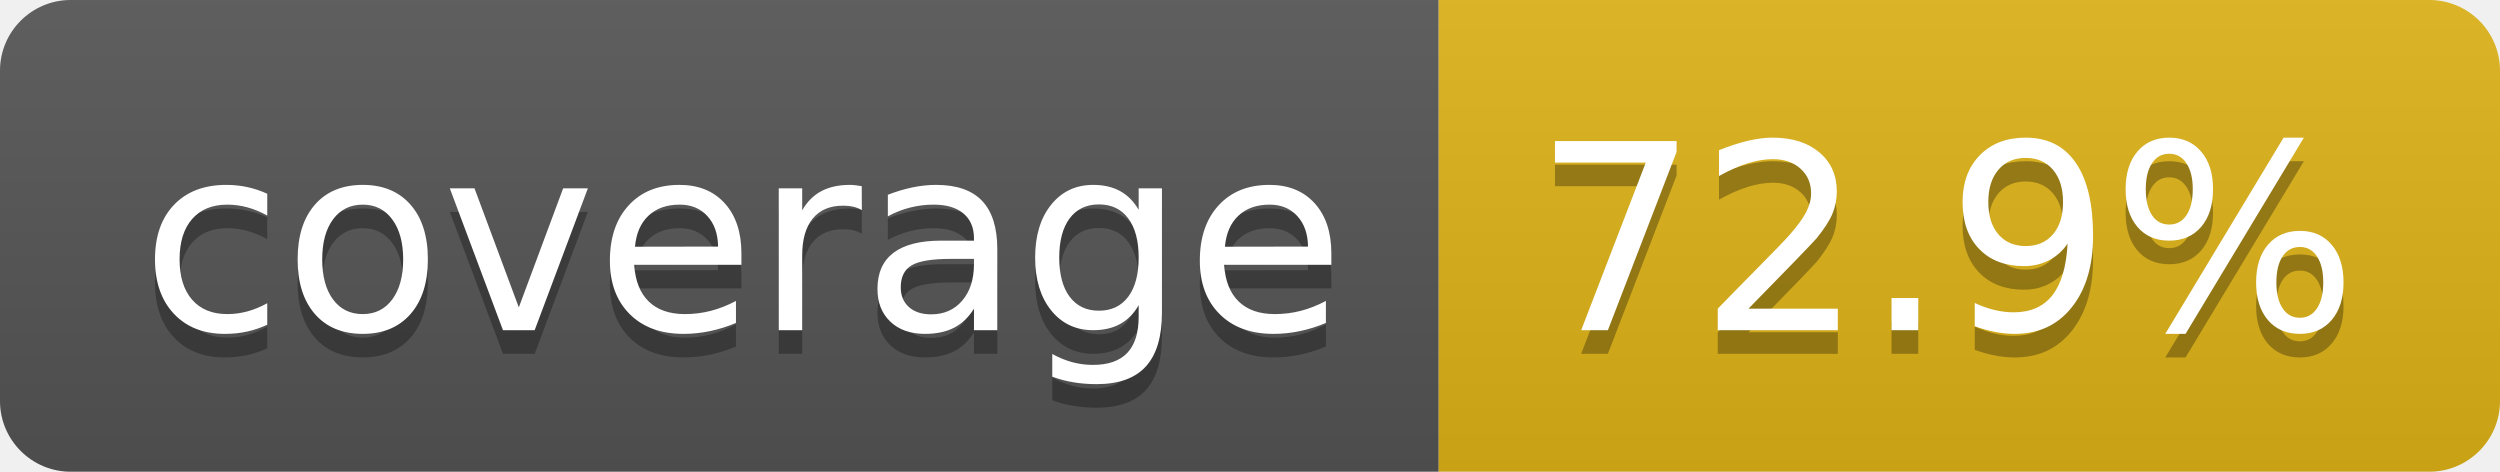
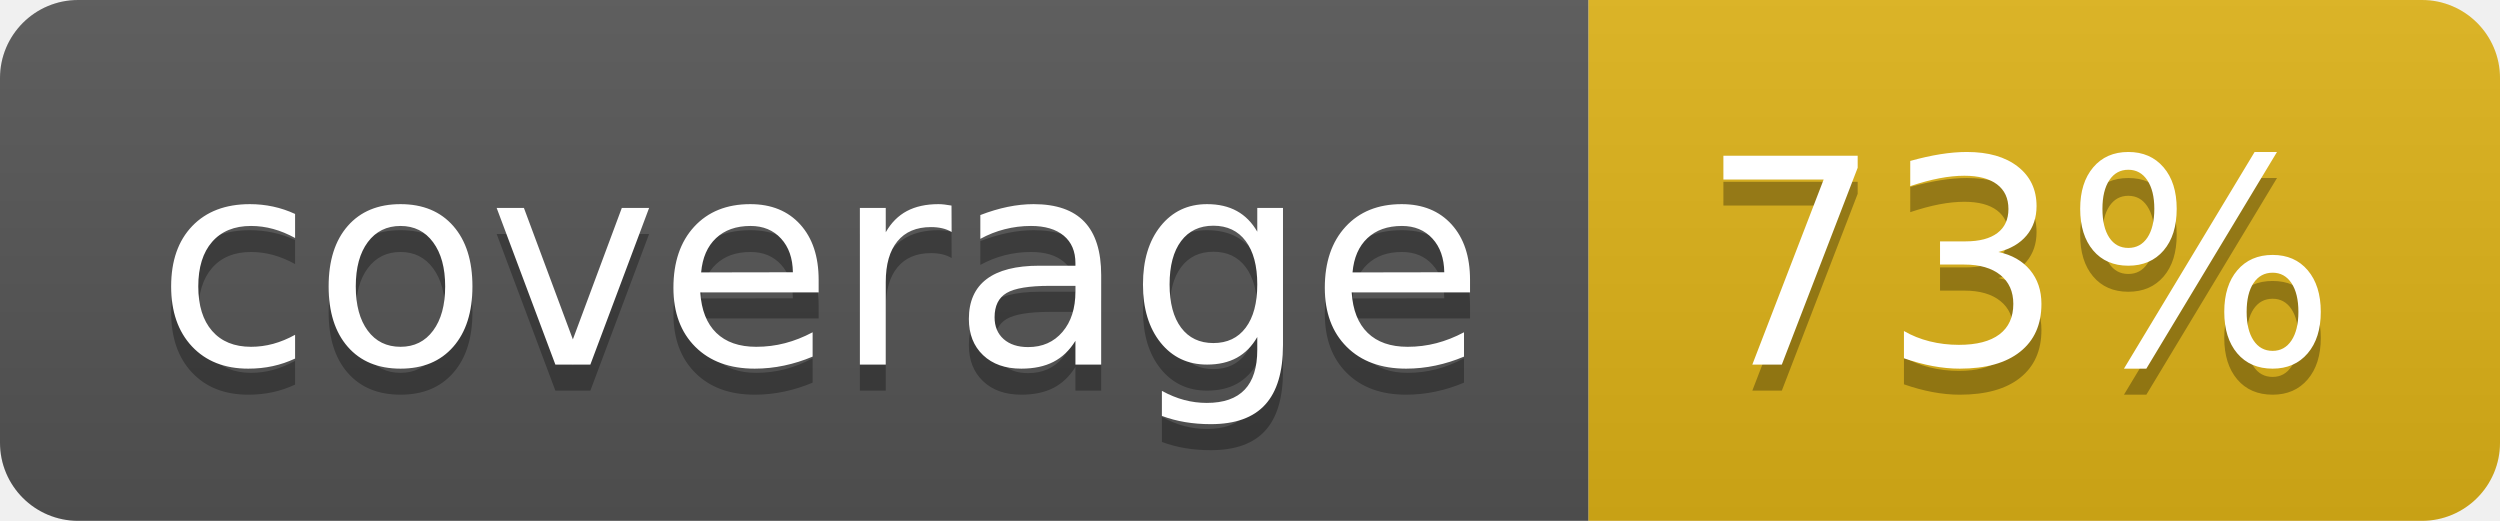
- <svg xmlns="http://www.w3.org/2000/svg" width="106" height="20" role="img" aria-label="coverage: 72.9%">
+ <svg xmlns="http://www.w3.org/2000/svg" width="96" height="20" role="img" aria-label="coverage: 73%">
  <linearGradient id="s" x2="0" y2="100%">
    <stop offset="0" stop-color="#bbb" stop-opacity=".1" />
    <stop offset="1" stop-opacity=".1" />
  </linearGradient>
  <clipPath id="r">
-     <rect width="106" height="20" rx="3" fill="#fff" />
+     <rect width="96" height="20" rx="3" fill="#fff" />
  </clipPath>
  <g clip-path="url(#r)">
    <rect width="61" height="20" fill="#555" />
-     <rect x="61" width="45" height="20" fill="#dfb317" />
-     <rect width="106" height="20" fill="url(#s)" />
+     <rect x="61" width="35" height="20" fill="#dfb317" />
+     <rect width="96" height="20" fill="url(#s)" />
  </g>
  <g fill="#fff" text-anchor="middle" font-family="Verdana,Geneva,DejaVu Sans,sans-serif" text-rendering="geometricPrecision" font-size="110">
    <text aria-hidden="true" x="315" y="150" fill="#010101" fill-opacity=".3" transform="scale(.1)" textLength="510">coverage</text>
    <text x="315" y="140" transform="scale(.1)" fill="#fff" textLength="510">coverage</text>
-     <text aria-hidden="true" x="825" y="150" fill="#010101" fill-opacity=".3" transform="scale(.1)" textLength="350">72.9%</text>
-     <text x="825" y="140" transform="scale(.1)" fill="#fff" textLength="350">72.9%</text>
+     <text aria-hidden="true" x="775" y="150" fill="#010101" fill-opacity=".3" transform="scale(.1)" textLength="245">73%</text>
+     <text x="775" y="140" transform="scale(.1)" fill="#fff" textLength="245">73%</text>
  </g>
</svg>
